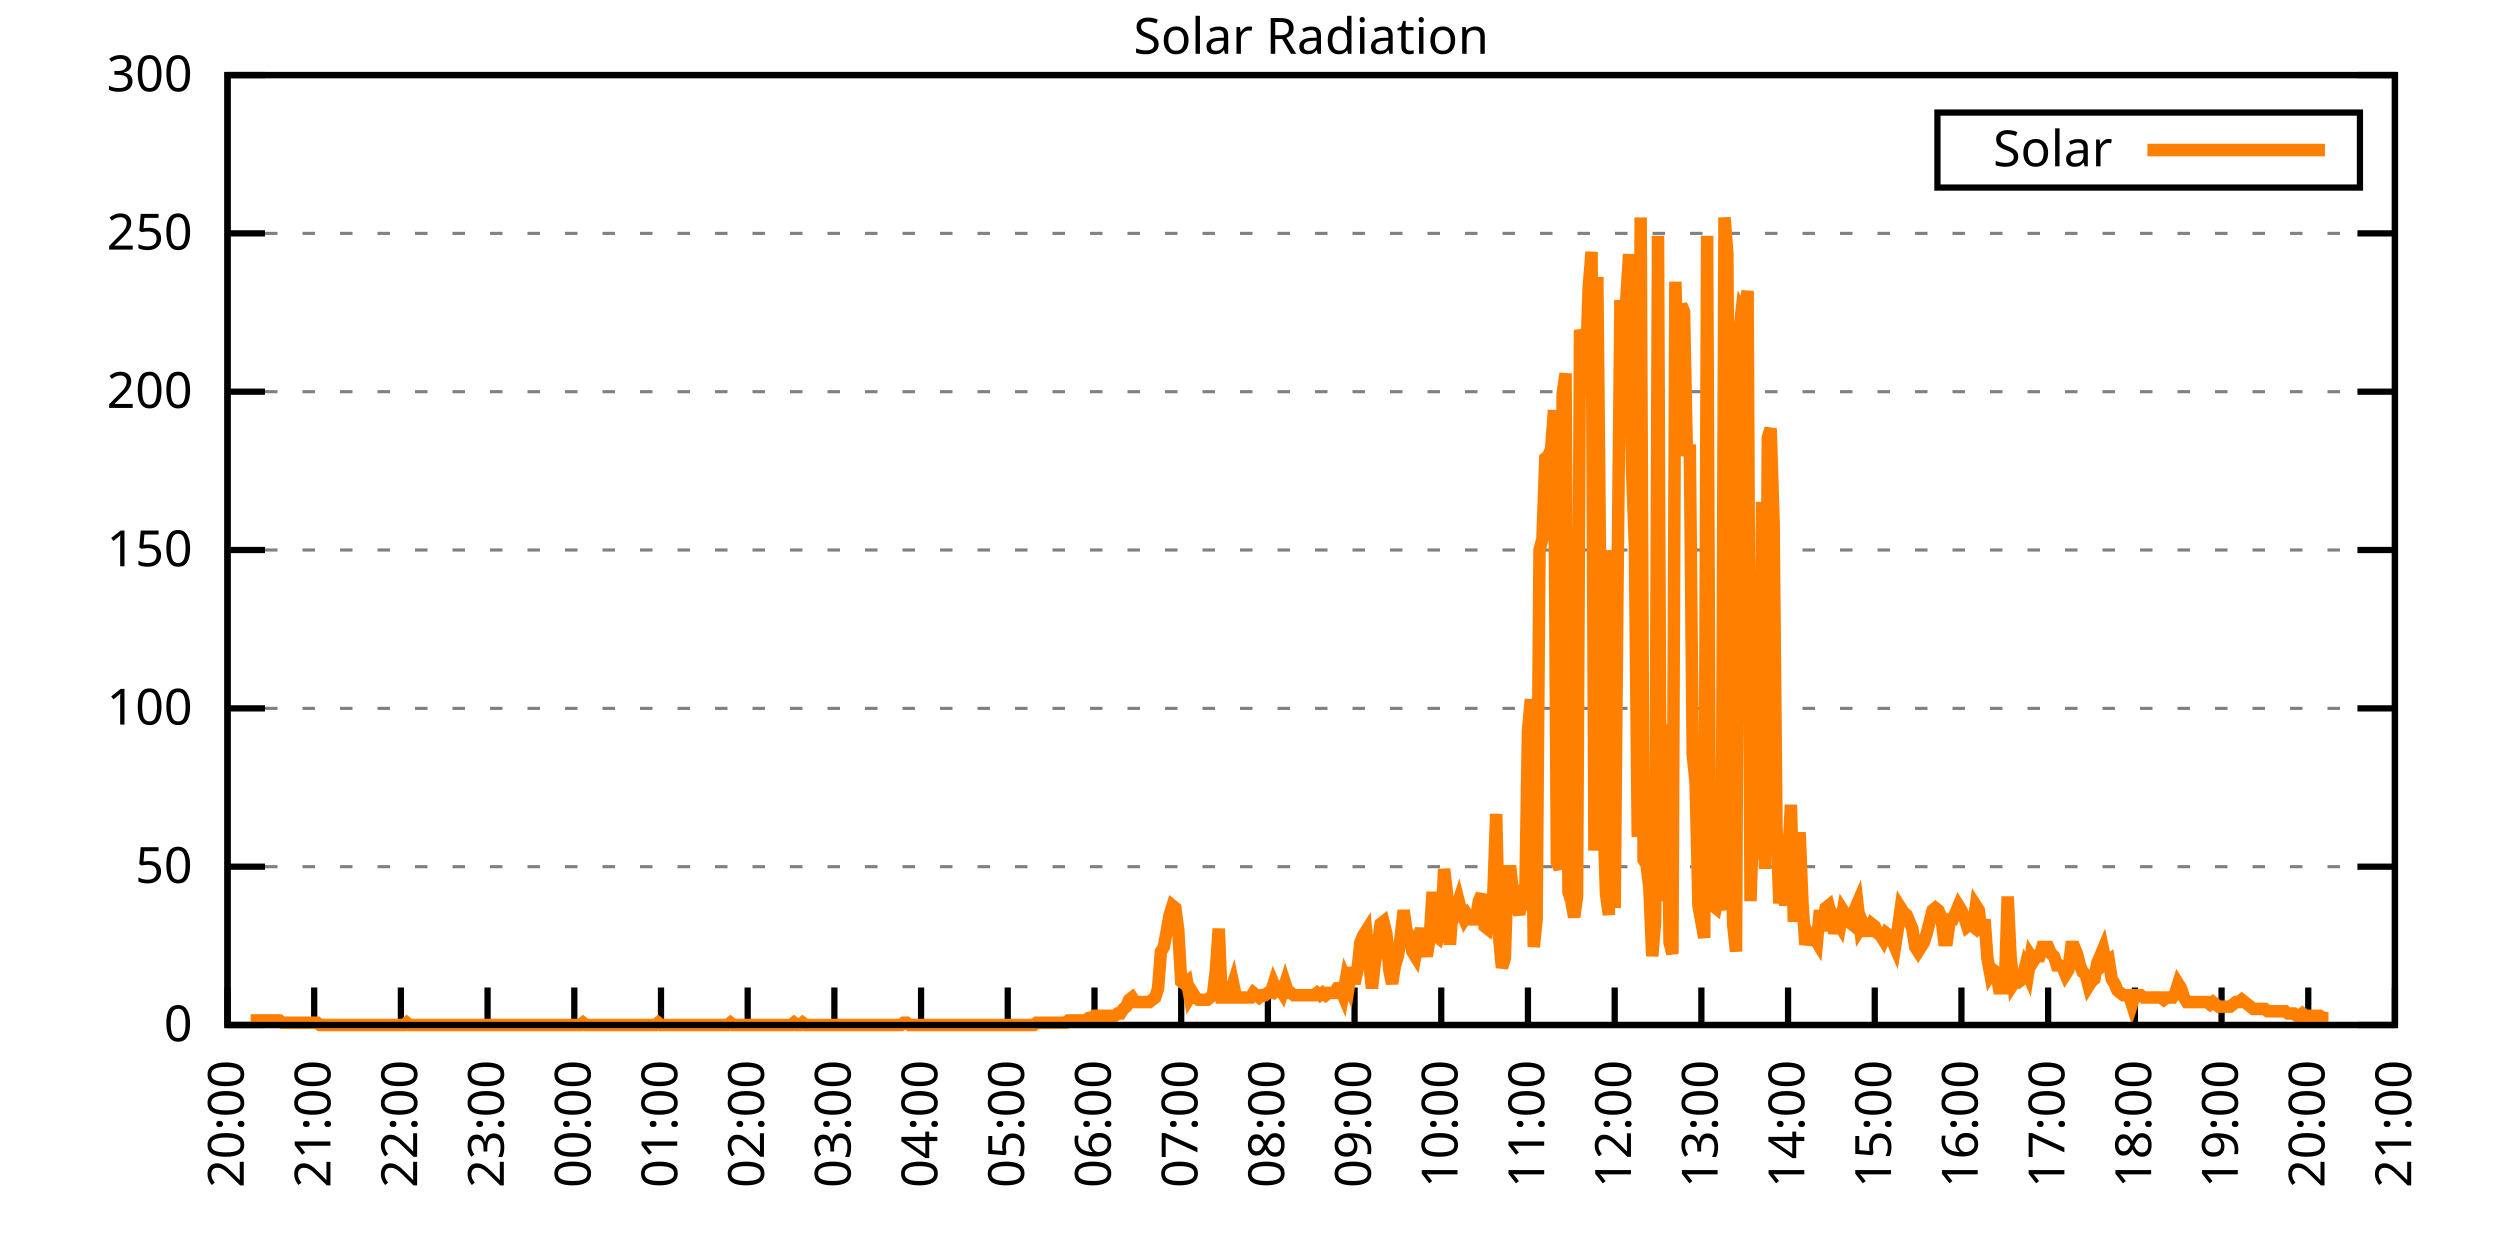
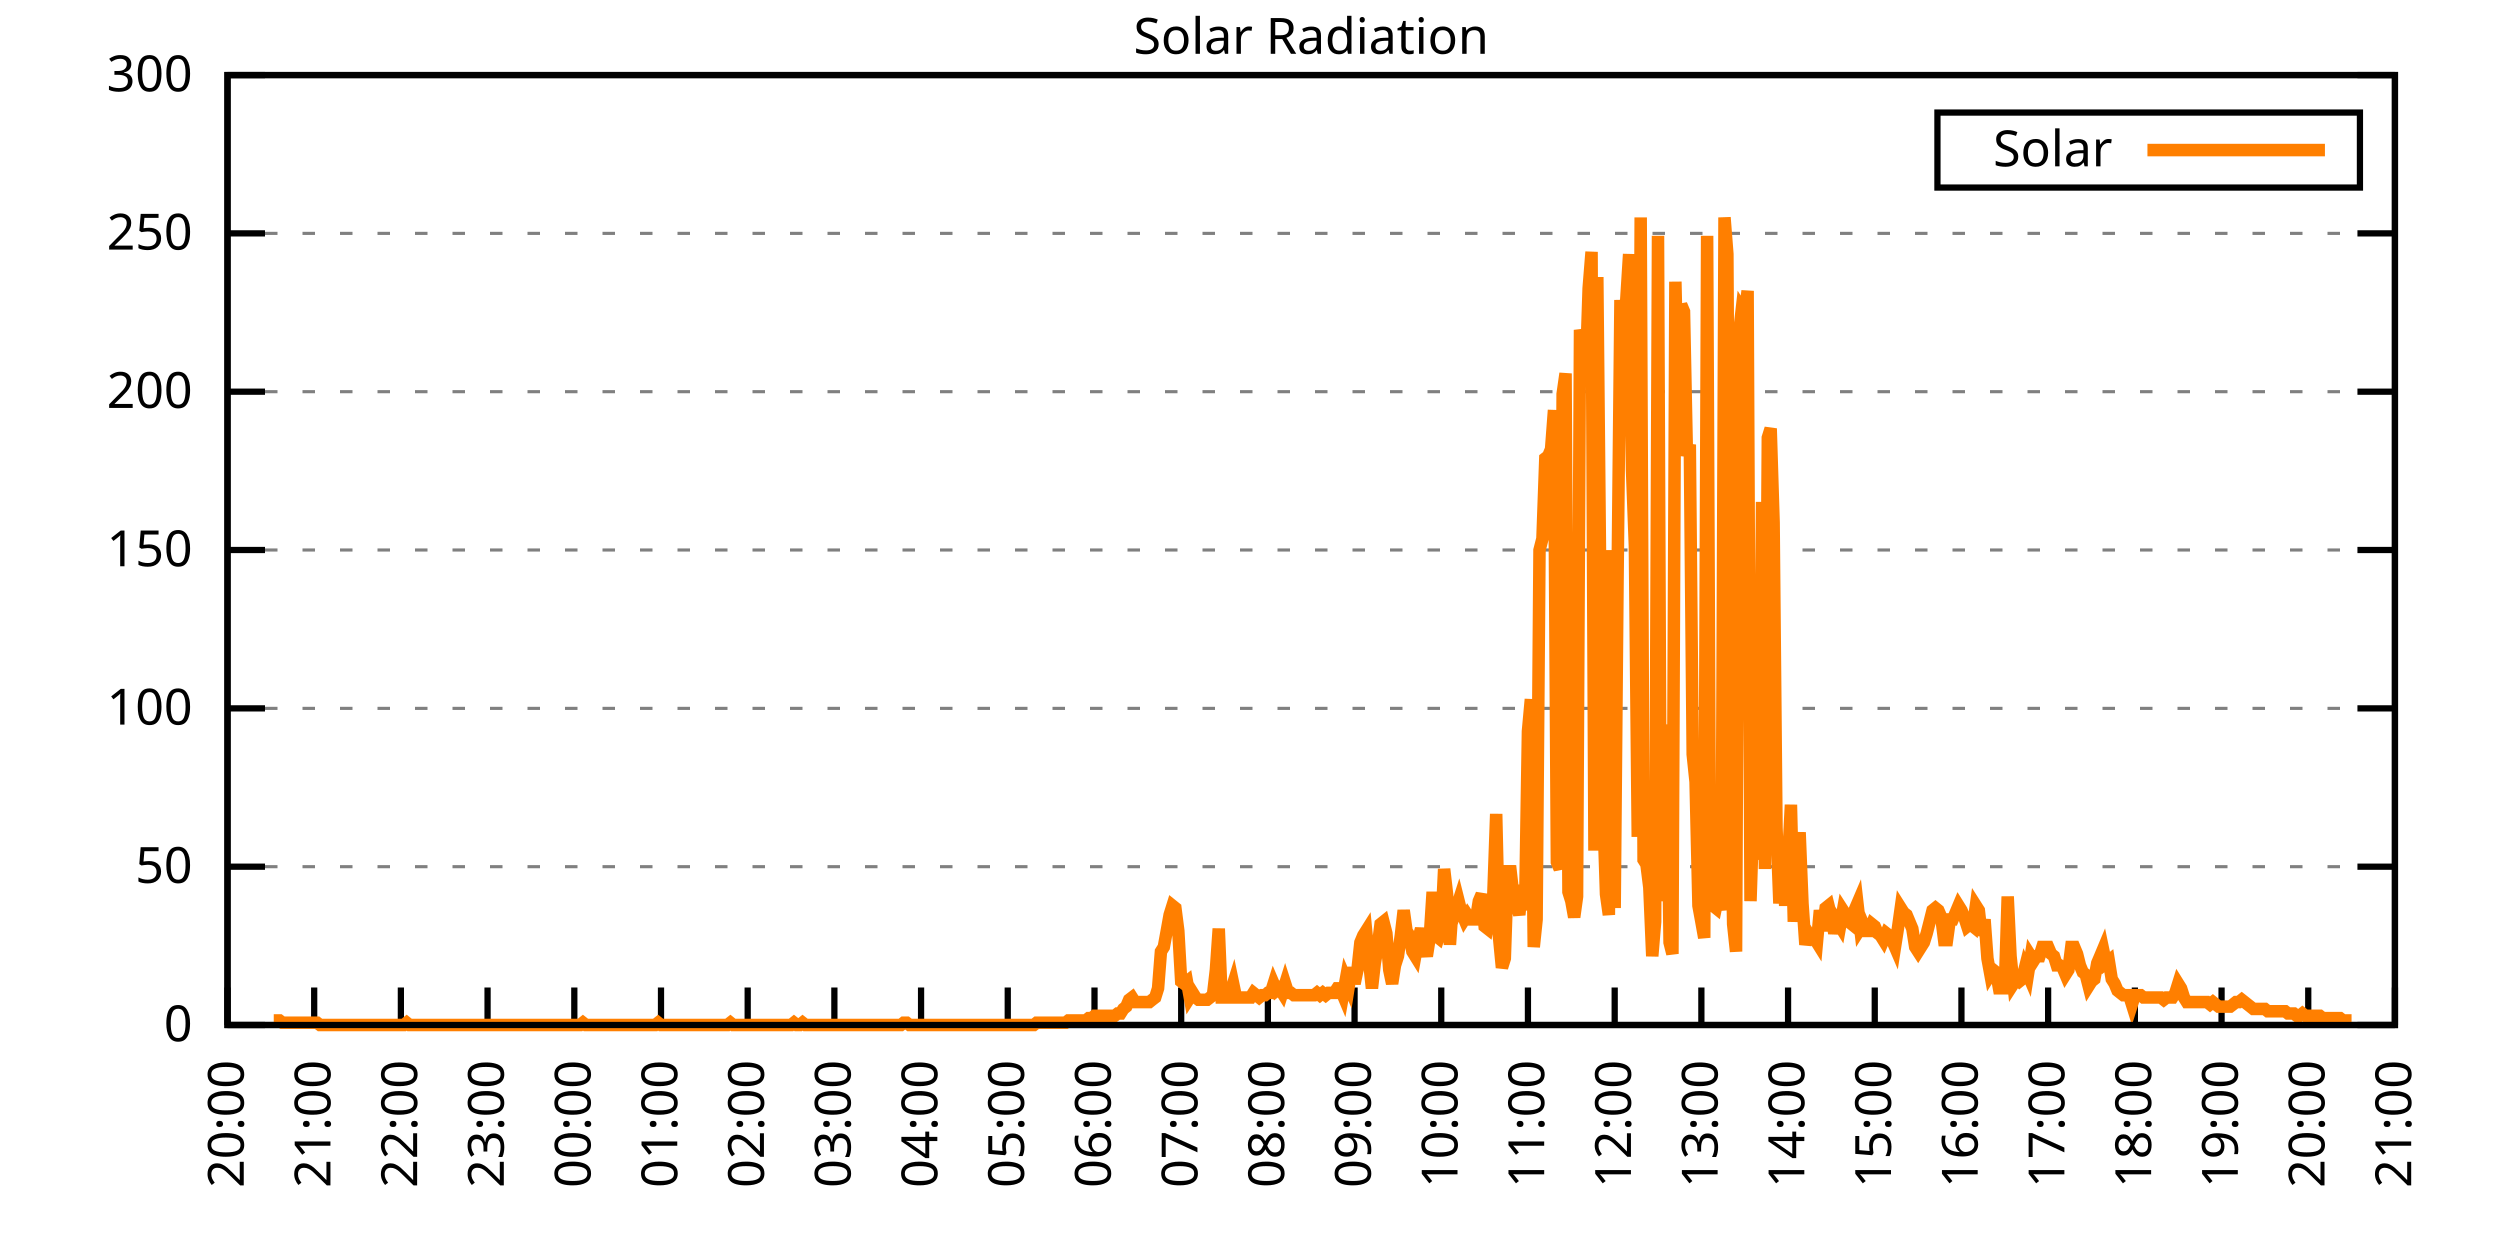
<svg xmlns="http://www.w3.org/2000/svg" xmlns:xlink="http://www.w3.org/1999/xlink" width="400" height="200" viewBox="0 0 400 200">
  <g id="gnuplot_canvas">
    <rect x="0" y="0" width="400" height="200" fill="none" />
    <defs>
      <circle id="gpDot" r="0.5" stroke-width="0.5" stroke="currentColor" />
      <path id="gpPt0" stroke-width="0.333" stroke="currentColor" d="M-1,0 h2 M0,-1 v2" />
      <path id="gpPt1" stroke-width="0.333" stroke="currentColor" d="M-1,-1 L1,1 M1,-1 L-1,1" />
      <path id="gpPt2" stroke-width="0.333" stroke="currentColor" d="M-1,0 L1,0 M0,-1 L0,1 M-1,-1 L1,1 M-1,1 L1,-1" />
      <rect id="gpPt3" stroke-width="0.333" stroke="currentColor" x="-1" y="-1" width="2" height="2" />
      <rect id="gpPt4" stroke-width="0.333" stroke="currentColor" fill="currentColor" x="-1" y="-1" width="2" height="2" />
      <circle id="gpPt5" stroke-width="0.333" stroke="currentColor" cx="0" cy="0" r="1" />
      <use xlink:href="#gpPt5" id="gpPt6" fill="currentColor" stroke="none" />
      <path id="gpPt7" stroke-width="0.333" stroke="currentColor" d="M0,-1.33 L-1.33,0.67 L1.33,0.67 z" />
      <use xlink:href="#gpPt7" id="gpPt8" fill="currentColor" stroke="none" />
      <use xlink:href="#gpPt7" id="gpPt9" stroke="currentColor" transform="rotate(180)" />
      <use xlink:href="#gpPt9" id="gpPt10" fill="currentColor" stroke="none" />
      <use xlink:href="#gpPt3" id="gpPt11" stroke="currentColor" transform="rotate(45)" />
      <use xlink:href="#gpPt11" id="gpPt12" fill="currentColor" stroke="none" />
      <path id="gpPt13" stroke-width="0.333" stroke="currentColor" d="M0,1.330 L1.265,0.411 L0.782,-1.067 L-0.782,-1.076 L-1.265,0.411 z" />
      <use xlink:href="#gpPt13" id="gpPt14" fill="currentColor" stroke="none" />
      <filter id="textbox" filterUnits="objectBoundingBox" x="0" y="0" height="1" width="1">
        <feFlood flood-color="white" flood-opacity="1" result="bgnd" />
        <feComposite in="SourceGraphic" in2="bgnd" operator="atop" />
      </filter>
      <filter id="greybox" filterUnits="objectBoundingBox" x="0" y="0" height="1" width="1">
        <feFlood flood-color="lightgrey" flood-opacity="1" result="grey" />
        <feComposite in="SourceGraphic" in2="grey" operator="atop" />
      </filter>
    </defs>
    <g fill="none" color="white" stroke="currentColor" stroke-width="1.00" stroke-linecap="butt" stroke-linejoin="miter">
</g>
    <g fill="none" color="black" stroke="currentColor" stroke-width="1.00" stroke-linecap="butt" stroke-linejoin="miter">
      <g stroke="none" shape-rendering="crispEdges">
        <polygon fill="rgb(255, 255, 255)" points="36.40,164.00 383.18,164.00 383.18,12.02 36.40,12.02 " />
      </g>
    </g>
    <g fill="none" color="black" stroke="currentColor" stroke-width="1.00" stroke-linecap="butt" stroke-linejoin="miter">
</g>
    <g fill="none" color="black" stroke="black" stroke-width="0.50" stroke-linecap="butt" stroke-linejoin="miter">
</g>
    <g fill="none" color="gray" stroke="currentColor" stroke-width="0.50" stroke-linecap="butt" stroke-linejoin="miter">
      <path stroke="gray" stroke-dasharray="2,4" class="gridline" d="M36.40,164.00 L383.19,164.00  " />
    </g>
    <g fill="none" color="gray" stroke="gray" stroke-width="1.00" stroke-linecap="butt" stroke-linejoin="miter">
</g>
    <g fill="none" color="black" stroke="currentColor" stroke-width="1.00" stroke-linecap="butt" stroke-linejoin="miter">
      <path stroke="black" d="M36.40,164.00 L42.40,164.00 M383.19,164.00 L377.19,164.00  " />
      <g transform="translate(30.80,166.60)" stroke="none" fill="black" font-family="Sans" font-size="8.00" text-anchor="end">
        <text>
          <tspan font-family="Sans"> 0</tspan>
        </text>
      </g>
    </g>
    <g fill="none" color="black" stroke="currentColor" stroke-width="1.00" stroke-linecap="butt" stroke-linejoin="miter">
</g>
    <g fill="none" color="black" stroke="black" stroke-width="0.50" stroke-linecap="butt" stroke-linejoin="miter">
</g>
    <g fill="none" color="gray" stroke="currentColor" stroke-width="0.50" stroke-linecap="butt" stroke-linejoin="miter">
      <path stroke="gray" stroke-dasharray="2,4" class="gridline" d="M36.40,138.67 L383.19,138.67  " />
    </g>
    <g fill="none" color="gray" stroke="gray" stroke-width="1.00" stroke-linecap="butt" stroke-linejoin="miter">
</g>
    <g fill="none" color="black" stroke="currentColor" stroke-width="1.00" stroke-linecap="butt" stroke-linejoin="miter">
      <path stroke="black" d="M36.40,138.67 L42.40,138.67 M383.19,138.67 L377.19,138.67  " />
      <g transform="translate(30.80,141.27)" stroke="none" fill="black" font-family="Sans" font-size="8.00" text-anchor="end">
        <text>
          <tspan font-family="Sans"> 50</tspan>
        </text>
      </g>
    </g>
    <g fill="none" color="black" stroke="currentColor" stroke-width="1.00" stroke-linecap="butt" stroke-linejoin="miter">
</g>
    <g fill="none" color="black" stroke="black" stroke-width="0.50" stroke-linecap="butt" stroke-linejoin="miter">
</g>
    <g fill="none" color="gray" stroke="currentColor" stroke-width="0.50" stroke-linecap="butt" stroke-linejoin="miter">
      <path stroke="gray" stroke-dasharray="2,4" class="gridline" d="M36.40,113.34 L383.19,113.34  " />
    </g>
    <g fill="none" color="gray" stroke="gray" stroke-width="1.00" stroke-linecap="butt" stroke-linejoin="miter">
</g>
    <g fill="none" color="black" stroke="currentColor" stroke-width="1.00" stroke-linecap="butt" stroke-linejoin="miter">
      <path stroke="black" d="M36.40,113.34 L42.40,113.34 M383.19,113.34 L377.19,113.34  " />
      <g transform="translate(30.80,115.94)" stroke="none" fill="black" font-family="Sans" font-size="8.00" text-anchor="end">
        <text>
          <tspan font-family="Sans"> 100</tspan>
        </text>
      </g>
    </g>
    <g fill="none" color="black" stroke="currentColor" stroke-width="1.00" stroke-linecap="butt" stroke-linejoin="miter">
</g>
    <g fill="none" color="black" stroke="black" stroke-width="0.50" stroke-linecap="butt" stroke-linejoin="miter">
</g>
    <g fill="none" color="gray" stroke="currentColor" stroke-width="0.50" stroke-linecap="butt" stroke-linejoin="miter">
      <path stroke="gray" stroke-dasharray="2,4" class="gridline" d="M36.40,88.00 L383.19,88.00  " />
    </g>
    <g fill="none" color="gray" stroke="gray" stroke-width="1.00" stroke-linecap="butt" stroke-linejoin="miter">
</g>
    <g fill="none" color="black" stroke="currentColor" stroke-width="1.00" stroke-linecap="butt" stroke-linejoin="miter">
      <path stroke="black" d="M36.40,88.00 L42.40,88.00 M383.19,88.00 L377.19,88.00  " />
      <g transform="translate(30.80,90.60)" stroke="none" fill="black" font-family="Sans" font-size="8.00" text-anchor="end">
        <text>
          <tspan font-family="Sans"> 150</tspan>
        </text>
      </g>
    </g>
    <g fill="none" color="black" stroke="currentColor" stroke-width="1.00" stroke-linecap="butt" stroke-linejoin="miter">
</g>
    <g fill="none" color="black" stroke="black" stroke-width="0.50" stroke-linecap="butt" stroke-linejoin="miter">
</g>
    <g fill="none" color="gray" stroke="currentColor" stroke-width="0.50" stroke-linecap="butt" stroke-linejoin="miter">
      <path stroke="gray" stroke-dasharray="2,4" class="gridline" d="M36.40,62.67 L383.19,62.67  " />
    </g>
    <g fill="none" color="gray" stroke="gray" stroke-width="1.00" stroke-linecap="butt" stroke-linejoin="miter">
</g>
    <g fill="none" color="black" stroke="currentColor" stroke-width="1.00" stroke-linecap="butt" stroke-linejoin="miter">
      <path stroke="black" d="M36.40,62.67 L42.40,62.67 M383.19,62.67 L377.19,62.67  " />
      <g transform="translate(30.80,65.27)" stroke="none" fill="black" font-family="Sans" font-size="8.00" text-anchor="end">
        <text>
          <tspan font-family="Sans"> 200</tspan>
        </text>
      </g>
    </g>
    <g fill="none" color="black" stroke="currentColor" stroke-width="1.00" stroke-linecap="butt" stroke-linejoin="miter">
</g>
    <g fill="none" color="black" stroke="black" stroke-width="0.50" stroke-linecap="butt" stroke-linejoin="miter">
</g>
    <g fill="none" color="gray" stroke="currentColor" stroke-width="0.50" stroke-linecap="butt" stroke-linejoin="miter">
      <path stroke="gray" stroke-dasharray="2,4" class="gridline" d="M36.40,37.34 L383.19,37.34  " />
    </g>
    <g fill="none" color="gray" stroke="gray" stroke-width="1.00" stroke-linecap="butt" stroke-linejoin="miter">
</g>
    <g fill="none" color="black" stroke="currentColor" stroke-width="1.00" stroke-linecap="butt" stroke-linejoin="miter">
      <path stroke="black" d="M36.40,37.34 L42.40,37.34 M383.19,37.34 L377.19,37.34  " />
      <g transform="translate(30.80,39.94)" stroke="none" fill="black" font-family="Sans" font-size="8.00" text-anchor="end">
        <text>
          <tspan font-family="Sans"> 250</tspan>
        </text>
      </g>
    </g>
    <g fill="none" color="black" stroke="currentColor" stroke-width="1.00" stroke-linecap="butt" stroke-linejoin="miter">
</g>
    <g fill="none" color="black" stroke="black" stroke-width="0.50" stroke-linecap="butt" stroke-linejoin="miter">
</g>
    <g fill="none" color="gray" stroke="currentColor" stroke-width="0.50" stroke-linecap="butt" stroke-linejoin="miter">
      <path stroke="gray" stroke-dasharray="2,4" class="gridline" d="M36.40,12.01 L383.19,12.01  " />
    </g>
    <g fill="none" color="gray" stroke="gray" stroke-width="1.00" stroke-linecap="butt" stroke-linejoin="miter">
</g>
    <g fill="none" color="black" stroke="currentColor" stroke-width="1.00" stroke-linecap="butt" stroke-linejoin="miter">
      <path stroke="black" d="M36.40,12.01 L42.40,12.01 M383.19,12.01 L377.19,12.01  " />
      <g transform="translate(30.80,14.61)" stroke="none" fill="black" font-family="Sans" font-size="8.00" text-anchor="end">
        <text>
          <tspan font-family="Sans"> 300</tspan>
        </text>
      </g>
    </g>
    <g fill="none" color="black" stroke="currentColor" stroke-width="1.00" stroke-linecap="butt" stroke-linejoin="miter">
      <path stroke="black" d="M36.40,164.00 L36.40,158.00  " />
      <g transform="translate(39.00,169.60) rotate(270.00)" stroke="none" fill="black" font-family="Sans" font-size="8.00" text-anchor="end">
        <text>
          <tspan font-family="Sans">20:00</tspan>
        </text>
      </g>
    </g>
    <g fill="none" color="black" stroke="currentColor" stroke-width="1.00" stroke-linecap="butt" stroke-linejoin="miter">
      <path stroke="black" d="M50.27,164.00 L50.27,158.00  " />
      <g transform="translate(52.87,169.60) rotate(270.00)" stroke="none" fill="black" font-family="Sans" font-size="8.00" text-anchor="end">
        <text>
          <tspan font-family="Sans">21:00</tspan>
        </text>
      </g>
    </g>
    <g fill="none" color="black" stroke="currentColor" stroke-width="1.00" stroke-linecap="butt" stroke-linejoin="miter">
      <path stroke="black" d="M64.14,164.00 L64.14,158.00  " />
      <g transform="translate(66.74,169.60) rotate(270.00)" stroke="none" fill="black" font-family="Sans" font-size="8.00" text-anchor="end">
        <text>
          <tspan font-family="Sans">22:00</tspan>
        </text>
      </g>
    </g>
    <g fill="none" color="black" stroke="currentColor" stroke-width="1.00" stroke-linecap="butt" stroke-linejoin="miter">
      <path stroke="black" d="M78.01,164.00 L78.01,158.00  " />
      <g transform="translate(80.61,169.60) rotate(270.00)" stroke="none" fill="black" font-family="Sans" font-size="8.00" text-anchor="end">
        <text>
          <tspan font-family="Sans">23:00</tspan>
        </text>
      </g>
    </g>
    <g fill="none" color="black" stroke="currentColor" stroke-width="1.00" stroke-linecap="butt" stroke-linejoin="miter">
      <path stroke="black" d="M91.89,164.00 L91.89,158.00  " />
      <g transform="translate(94.49,169.60) rotate(270.00)" stroke="none" fill="black" font-family="Sans" font-size="8.00" text-anchor="end">
        <text>
          <tspan font-family="Sans">00:00</tspan>
        </text>
      </g>
    </g>
    <g fill="none" color="black" stroke="currentColor" stroke-width="1.00" stroke-linecap="butt" stroke-linejoin="miter">
      <path stroke="black" d="M105.76,164.00 L105.76,158.00  " />
      <g transform="translate(108.36,169.60) rotate(270.00)" stroke="none" fill="black" font-family="Sans" font-size="8.00" text-anchor="end">
        <text>
          <tspan font-family="Sans">01:00</tspan>
        </text>
      </g>
    </g>
    <g fill="none" color="black" stroke="currentColor" stroke-width="1.00" stroke-linecap="butt" stroke-linejoin="miter">
      <path stroke="black" d="M119.63,164.00 L119.63,158.00  " />
      <g transform="translate(122.23,169.60) rotate(270.00)" stroke="none" fill="black" font-family="Sans" font-size="8.00" text-anchor="end">
        <text>
          <tspan font-family="Sans">02:00</tspan>
        </text>
      </g>
    </g>
    <g fill="none" color="black" stroke="currentColor" stroke-width="1.00" stroke-linecap="butt" stroke-linejoin="miter">
      <path stroke="black" d="M133.50,164.00 L133.50,158.00  " />
      <g transform="translate(136.10,169.60) rotate(270.00)" stroke="none" fill="black" font-family="Sans" font-size="8.00" text-anchor="end">
        <text>
          <tspan font-family="Sans">03:00</tspan>
        </text>
      </g>
    </g>
    <g fill="none" color="black" stroke="currentColor" stroke-width="1.00" stroke-linecap="butt" stroke-linejoin="miter">
      <path stroke="black" d="M147.37,164.00 L147.37,158.00  " />
      <g transform="translate(149.97,169.60) rotate(270.00)" stroke="none" fill="black" font-family="Sans" font-size="8.00" text-anchor="end">
        <text>
          <tspan font-family="Sans">04:00</tspan>
        </text>
      </g>
    </g>
    <g fill="none" color="black" stroke="currentColor" stroke-width="1.00" stroke-linecap="butt" stroke-linejoin="miter">
      <path stroke="black" d="M161.24,164.00 L161.24,158.00  " />
      <g transform="translate(163.84,169.60) rotate(270.00)" stroke="none" fill="black" font-family="Sans" font-size="8.00" text-anchor="end">
        <text>
          <tspan font-family="Sans">05:00</tspan>
        </text>
      </g>
    </g>
    <g fill="none" color="black" stroke="currentColor" stroke-width="1.00" stroke-linecap="butt" stroke-linejoin="miter">
      <path stroke="black" d="M175.12,164.00 L175.12,158.00  " />
      <g transform="translate(177.72,169.60) rotate(270.00)" stroke="none" fill="black" font-family="Sans" font-size="8.00" text-anchor="end">
        <text>
          <tspan font-family="Sans">06:00</tspan>
        </text>
      </g>
    </g>
    <g fill="none" color="black" stroke="currentColor" stroke-width="1.00" stroke-linecap="butt" stroke-linejoin="miter">
      <path stroke="black" d="M188.99,164.00 L188.99,158.00  " />
      <g transform="translate(191.59,169.60) rotate(270.00)" stroke="none" fill="black" font-family="Sans" font-size="8.00" text-anchor="end">
        <text>
          <tspan font-family="Sans">07:00</tspan>
        </text>
      </g>
    </g>
    <g fill="none" color="black" stroke="currentColor" stroke-width="1.00" stroke-linecap="butt" stroke-linejoin="miter">
      <path stroke="black" d="M202.86,164.00 L202.86,158.00  " />
      <g transform="translate(205.46,169.60) rotate(270.00)" stroke="none" fill="black" font-family="Sans" font-size="8.00" text-anchor="end">
        <text>
          <tspan font-family="Sans">08:00</tspan>
        </text>
      </g>
    </g>
    <g fill="none" color="black" stroke="currentColor" stroke-width="1.00" stroke-linecap="butt" stroke-linejoin="miter">
      <path stroke="black" d="M216.73,164.00 L216.73,158.00  " />
      <g transform="translate(219.33,169.60) rotate(270.00)" stroke="none" fill="black" font-family="Sans" font-size="8.00" text-anchor="end">
        <text>
          <tspan font-family="Sans">09:00</tspan>
        </text>
      </g>
    </g>
    <g fill="none" color="black" stroke="currentColor" stroke-width="1.00" stroke-linecap="butt" stroke-linejoin="miter">
      <path stroke="black" d="M230.60,164.00 L230.60,158.00  " />
      <g transform="translate(233.20,169.60) rotate(270.00)" stroke="none" fill="black" font-family="Sans" font-size="8.00" text-anchor="end">
        <text>
          <tspan font-family="Sans">10:00</tspan>
        </text>
      </g>
    </g>
    <g fill="none" color="black" stroke="currentColor" stroke-width="1.00" stroke-linecap="butt" stroke-linejoin="miter">
      <path stroke="black" d="M244.47,164.00 L244.47,158.00  " />
      <g transform="translate(247.07,169.60) rotate(270.00)" stroke="none" fill="black" font-family="Sans" font-size="8.00" text-anchor="end">
        <text>
          <tspan font-family="Sans">11:00</tspan>
        </text>
      </g>
    </g>
    <g fill="none" color="black" stroke="currentColor" stroke-width="1.00" stroke-linecap="butt" stroke-linejoin="miter">
      <path stroke="black" d="M258.35,164.00 L258.35,158.00  " />
      <g transform="translate(260.95,169.60) rotate(270.00)" stroke="none" fill="black" font-family="Sans" font-size="8.00" text-anchor="end">
        <text>
          <tspan font-family="Sans">12:00</tspan>
        </text>
      </g>
    </g>
    <g fill="none" color="black" stroke="currentColor" stroke-width="1.00" stroke-linecap="butt" stroke-linejoin="miter">
      <path stroke="black" d="M272.22,164.00 L272.22,158.00  " />
      <g transform="translate(274.82,169.60) rotate(270.00)" stroke="none" fill="black" font-family="Sans" font-size="8.00" text-anchor="end">
        <text>
          <tspan font-family="Sans">13:00</tspan>
        </text>
      </g>
    </g>
    <g fill="none" color="black" stroke="currentColor" stroke-width="1.00" stroke-linecap="butt" stroke-linejoin="miter">
      <path stroke="black" d="M286.09,164.00 L286.09,158.00  " />
      <g transform="translate(288.69,169.60) rotate(270.00)" stroke="none" fill="black" font-family="Sans" font-size="8.00" text-anchor="end">
        <text>
          <tspan font-family="Sans">14:00</tspan>
        </text>
      </g>
    </g>
    <g fill="none" color="black" stroke="currentColor" stroke-width="1.00" stroke-linecap="butt" stroke-linejoin="miter">
      <path stroke="black" d="M299.96,164.00 L299.96,158.00  " />
      <g transform="translate(302.56,169.60) rotate(270.00)" stroke="none" fill="black" font-family="Sans" font-size="8.00" text-anchor="end">
        <text>
          <tspan font-family="Sans">15:00</tspan>
        </text>
      </g>
    </g>
    <g fill="none" color="black" stroke="currentColor" stroke-width="1.00" stroke-linecap="butt" stroke-linejoin="miter">
      <path stroke="black" d="M313.83,164.00 L313.83,158.00  " />
      <g transform="translate(316.43,169.60) rotate(270.00)" stroke="none" fill="black" font-family="Sans" font-size="8.00" text-anchor="end">
        <text>
          <tspan font-family="Sans">16:00</tspan>
        </text>
      </g>
    </g>
    <g fill="none" color="black" stroke="currentColor" stroke-width="1.00" stroke-linecap="butt" stroke-linejoin="miter">
      <path stroke="black" d="M327.70,164.00 L327.70,158.00  " />
      <g transform="translate(330.30,169.60) rotate(270.00)" stroke="none" fill="black" font-family="Sans" font-size="8.00" text-anchor="end">
        <text>
          <tspan font-family="Sans">17:00</tspan>
        </text>
      </g>
    </g>
    <g fill="none" color="black" stroke="currentColor" stroke-width="1.00" stroke-linecap="butt" stroke-linejoin="miter">
      <path stroke="black" d="M341.58,164.00 L341.58,158.00  " />
      <g transform="translate(344.18,169.60) rotate(270.00)" stroke="none" fill="black" font-family="Sans" font-size="8.00" text-anchor="end">
        <text>
          <tspan font-family="Sans">18:00</tspan>
        </text>
      </g>
    </g>
    <g fill="none" color="black" stroke="currentColor" stroke-width="1.00" stroke-linecap="butt" stroke-linejoin="miter">
      <path stroke="black" d="M355.45,164.00 L355.45,158.00  " />
      <g transform="translate(358.05,169.60) rotate(270.00)" stroke="none" fill="black" font-family="Sans" font-size="8.00" text-anchor="end">
        <text>
          <tspan font-family="Sans">19:00</tspan>
        </text>
      </g>
    </g>
    <g fill="none" color="black" stroke="currentColor" stroke-width="1.00" stroke-linecap="butt" stroke-linejoin="miter">
      <path stroke="black" d="M369.32,164.00 L369.32,158.00  " />
      <g transform="translate(371.92,169.60) rotate(270.00)" stroke="none" fill="black" font-family="Sans" font-size="8.00" text-anchor="end">
        <text>
          <tspan font-family="Sans">20:00</tspan>
        </text>
      </g>
    </g>
    <g fill="none" color="black" stroke="currentColor" stroke-width="1.00" stroke-linecap="butt" stroke-linejoin="miter">
      <path stroke="black" d="M383.19,164.00 L383.19,158.00  " />
      <g transform="translate(385.79,169.60) rotate(270.00)" stroke="none" fill="black" font-family="Sans" font-size="8.00" text-anchor="end">
        <text>
          <tspan font-family="Sans">21:00</tspan>
        </text>
      </g>
    </g>
    <g fill="none" color="black" stroke="currentColor" stroke-width="1.00" stroke-linecap="butt" stroke-linejoin="miter">
</g>
    <g fill="none" color="black" stroke="currentColor" stroke-width="1.00" stroke-linecap="butt" stroke-linejoin="miter">
      <path stroke="black" d="M36.40,12.01 L36.40,164.00 L383.19,164.00 L383.19,12.01 L36.40,12.01 Z  " />
    </g>
    <g fill="none" color="black" stroke="currentColor" stroke-width="1.00" stroke-linecap="butt" stroke-linejoin="miter">
</g>
    <g fill="none" color="black" stroke="currentColor" stroke-width="1.00" stroke-linecap="butt" stroke-linejoin="miter">
      <path stroke="black" d="M309.99,30.01 L309.99,18.01 L377.59,18.01 L377.59,30.01 L309.99,30.01 Z  " />
    </g>
    <g id="Solar_Radiation_plot_1">
      <g fill="none" color="white" stroke="black" stroke-width="2.00" stroke-linecap="butt" stroke-linejoin="miter">
</g>
      <g fill="none" color="black" stroke="currentColor" stroke-width="2.00" stroke-linecap="butt" stroke-linejoin="miter">
        <g transform="translate(337.99,26.61)" stroke="none" fill="black" font-family="Sans" font-size="8.00" text-anchor="end">
          <text>
            <tspan font-family="Sans">Solar</tspan>
          </text>
        </g>
      </g>
      <g fill="none" color="black" stroke="currentColor" stroke-width="2.00" stroke-linecap="butt" stroke-linejoin="miter">
-         <path stroke="rgb(255, 127,   0)" d="M343.59,24.01 L371.99,24.01 M40.10,163.27 L40.56,163.27 L41.02,163.27 L41.49,163.27 L41.95,163.27 L42.41,163.27   L42.87,163.27 L43.34,163.27 L43.80,163.27 L44.26,163.27 L44.72,163.27 L45.19,163.63 L45.65,163.63 L46.11,163.63   L46.57,163.63 L47.03,163.63 L47.50,163.63 L47.96,163.63 L48.42,163.63 L48.88,163.63 L49.35,163.63 L49.81,163.63   L50.27,163.63 L50.73,163.63 L51.20,164.00 L51.66,164.00 L52.12,164.00 L52.58,164.00 L53.05,164.00 L53.51,164.00   L53.97,164.00 L54.43,164.00 L54.90,164.00 L55.36,164.00 L55.82,164.00 L56.28,164.00 L56.75,164.00 L57.21,164.00   L57.67,164.00 L58.13,164.00 L58.59,164.00 L59.06,164.00 L59.52,164.00 L59.98,164.00 L60.44,164.00 L60.91,164.00   L61.37,164.00 L61.83,164.00 L62.29,164.00 L62.76,164.00 L63.22,164.00 L63.68,164.00 L64.14,164.00 L64.61,164.00   L65.07,163.63 L65.53,164.00 L65.99,164.00 L66.46,164.00 L66.92,164.00 L67.38,164.00 L67.84,164.00 L68.30,164.00   L68.77,164.00 L69.23,164.00 L69.69,164.00 L70.15,164.00 L70.62,164.00 L71.08,164.00 L71.54,164.00 L72.00,164.00   L72.47,164.00 L72.93,164.00 L73.39,164.00 L73.85,164.00 L74.32,164.00 L74.78,164.00 L75.24,164.00 L75.70,164.00   L76.17,164.00 L76.63,164.00 L77.09,164.00 L77.55,164.00 L78.01,164.00 L78.48,164.00 L78.94,164.00 L79.40,164.00   L79.86,164.00 L80.33,164.00 L80.79,164.00 L81.25,164.00 L81.71,164.00 L82.18,164.00 L82.64,164.00 L83.10,164.00   L83.56,164.00 L84.03,164.00 L84.49,164.00 L84.95,164.00 L85.41,164.00 L85.88,164.00 L86.34,164.00 L86.80,164.00   L87.26,164.00 L87.72,164.00 L88.19,164.00 L88.65,164.00 L89.11,164.00 L89.57,164.00 L90.04,164.00 L90.50,164.00   L90.96,164.00 L91.42,164.00 L91.89,164.00 L92.35,164.00 L92.81,164.00 L93.27,163.63 L93.74,164.00 L94.20,164.00   L94.66,164.00 L95.12,164.00 L95.59,164.00 L96.05,164.00 L96.51,164.00 L96.97,164.00 L97.44,164.00 L97.90,164.00   L98.36,164.00 L98.82,164.00 L99.28,164.00 L99.75,164.00 L100.21,164.00 L100.67,164.00 L101.13,164.00 L101.60,164.00   L102.06,164.00 L102.52,164.00 L102.98,164.00 L103.45,164.00 L103.91,164.00 L104.37,164.00 L104.83,164.00 L105.30,163.63   L105.76,164.00 L106.22,164.00 L106.68,164.00 L107.15,164.00 L107.61,164.00 L108.07,164.00 L108.53,164.00 L108.99,164.00   L109.46,164.00 L109.92,164.00 L110.38,164.00 L110.84,164.00 L111.31,164.00 L111.77,164.00 L112.23,164.00 L112.69,164.00   L113.16,164.00 L113.62,164.00 L114.08,164.00 L114.54,164.00 L115.01,164.00 L115.47,164.00 L115.93,164.00 L116.39,164.00   L116.86,163.63 L117.32,164.00 L117.78,164.00 L118.24,164.00 L118.70,164.00 L119.17,164.00 L119.63,164.00 L120.09,164.00   L120.55,164.00 L121.02,164.00 L121.48,164.00 L121.94,164.00 L122.40,164.00 L122.87,164.00 L123.33,164.00 L123.79,164.00   L124.25,164.00 L124.72,164.00 L125.18,164.00 L125.64,164.00 L126.10,164.00 L126.57,164.00 L127.03,163.63 L127.49,164.00   L127.95,164.00 L128.41,163.63 L128.88,164.00 L129.34,164.00 L129.80,164.00 L130.26,164.00 L130.73,164.00 L131.19,164.00   L131.65,164.00 L132.11,164.00 L132.58,164.00 L133.04,164.00 L133.50,164.00 L133.96,164.00 L134.43,164.00 L134.89,164.00   L135.35,164.00 L135.81,164.00 L136.28,164.00 L136.74,164.00 L137.20,164.00 L137.66,164.00 L138.13,164.00 L138.59,164.00   L139.05,164.00 L139.51,164.00 L139.97,164.00 L140.44,164.00 L140.90,164.00 L141.36,164.00 L141.82,164.00 L142.29,164.00   L142.75,164.00 L143.21,164.00 L143.67,164.00 L144.14,164.00 L144.60,163.63 L145.06,163.63 L145.52,164.00 L145.99,164.00   L146.45,164.00 L146.91,164.00 L147.37,164.00 L147.84,164.00 L148.30,164.00 L148.76,164.00 L149.22,164.00 L149.68,164.00   L150.15,164.00 L150.61,164.00 L151.07,164.00 L151.53,164.00 L152.00,164.00 L152.46,164.00 L152.92,164.00 L153.38,164.00   L153.85,164.00 L154.31,164.00 L154.77,164.00 L155.23,164.00 L155.70,164.00 L156.16,164.00 L156.62,164.00 L157.08,164.00   L157.55,164.00 L158.01,164.00 L158.47,164.00 L158.93,164.00 L159.39,164.00 L159.86,164.00 L160.32,164.00 L160.78,164.00   L161.24,164.00 L161.71,164.00 L162.17,164.00 L162.63,164.00 L163.09,164.00 L163.56,164.00 L164.02,164.00 L164.48,164.00   L164.94,164.00 L165.41,164.00 L165.87,163.63 L166.33,163.63 L166.79,163.63 L167.26,163.63 L167.72,163.63 L168.18,163.63   L168.64,163.63 L169.10,163.63 L169.57,163.63 L170.03,163.63 L170.49,163.63 L170.95,163.27 L171.42,163.27 L171.88,163.27   L172.34,163.27 L172.80,163.27 L173.27,163.27 L173.73,163.27 L174.19,162.90 L174.65,162.90 L175.12,162.53 L175.58,162.53   L176.04,162.53 L176.50,162.53 L176.97,162.53 L177.43,162.53 L177.89,162.53 L178.35,162.53 L178.82,162.16 L179.28,162.16   L179.74,161.43 L180.20,161.06 L180.66,159.96 L181.13,159.60 L181.59,160.33 L182.05,160.33 L182.51,160.33 L182.98,160.33   L183.44,160.33 L183.90,160.33 L184.36,159.96 L184.83,159.60 L185.29,158.13 L185.75,152.25 L186.21,151.52 L186.68,148.95   L187.14,146.38 L187.60,144.91 L188.06,145.28 L188.53,148.95 L188.99,157.03 L189.45,157.39 L189.91,157.03 L190.37,159.60   L190.84,158.86 L191.30,159.60 L191.76,159.96 L192.22,159.96 L192.69,159.96 L193.15,159.96 L193.61,159.60 L194.07,159.23   L194.54,155.19 L195.00,148.58 L195.46,159.60 L195.92,159.60 L196.39,159.60 L196.85,158.86 L197.31,157.39 L197.77,159.60   L198.24,159.60 L198.70,159.60 L199.16,159.60 L199.62,159.60 L200.08,159.60 L200.55,158.86 L201.01,159.23 L201.47,159.60   L201.93,159.23 L202.40,159.23 L202.86,158.86 L203.32,158.86 L203.78,157.39 L204.25,158.49 L204.71,158.13 L205.17,158.86   L205.63,157.39 L206.10,158.86 L206.56,158.86 L207.02,159.23 L207.48,159.23 L207.95,159.23 L208.41,159.23 L208.87,159.23   L209.33,159.23 L209.80,159.23 L210.26,159.23 L210.72,158.86 L211.18,159.23 L211.64,158.86 L212.11,159.23 L212.57,158.86   L213.03,158.86 L213.49,158.86 L213.96,158.13 L214.42,158.13 L214.88,159.23 L215.34,156.66 L215.81,157.76 L216.27,154.82   L216.73,157.39 L217.19,155.19 L217.66,150.79 L218.12,149.68 L218.58,148.95 L219.04,153.72 L219.51,158.13 L219.97,154.09   L220.43,151.52 L220.89,147.85 L221.35,147.48 L221.82,149.32 L222.28,155.19 L222.74,157.39 L223.20,154.46 L223.67,152.99   L224.13,149.68 L224.59,145.65 L225.05,148.95 L225.52,149.68 L225.98,152.25 L226.44,152.99 L226.90,150.42 L227.37,148.58   L227.83,151.15 L228.29,152.99 L228.75,150.05 L229.22,142.71 L229.68,149.68 L230.14,150.05 L230.60,148.58 L231.06,139.04   L231.53,143.08 L231.99,151.15 L232.45,144.55 L232.91,145.65 L233.38,144.18 L233.84,146.01 L234.30,147.11 L234.76,146.38   L235.23,147.11 L235.69,147.11 L236.15,147.11 L236.61,144.18 L237.08,143.08 L237.54,148.22 L238.00,148.58 L238.46,146.38   L238.93,143.08 L239.39,130.23 L239.85,150.05 L240.31,154.82 L240.77,153.35 L241.24,139.41 L241.70,139.41 L242.16,143.44   L242.62,144.55 L243.09,146.38 L243.55,141.61 L244.01,145.65 L244.47,117.01 L244.94,111.88 L245.40,151.52 L245.86,147.11   L246.32,88.02 L246.79,86.18 L247.25,73.33 L247.71,72.97 L248.17,71.86 L248.64,65.62 L249.10,137.94 L249.56,139.04   L250.02,63.05 L250.49,59.75 L250.95,142.71 L251.41,144.18 L251.87,146.75 L252.33,143.44 L252.80,52.78 L253.26,54.61   L253.72,60.12 L254.18,46.17 L254.65,40.30 L255.11,136.10 L255.57,44.33 L256.03,92.05 L256.50,129.13 L256.96,143.08   L257.42,146.38 L257.88,88.02 L258.35,145.28 L258.81,92.79 L259.27,48.00 L259.73,56.81 L260.20,48.00 L260.66,40.66   L261.12,75.17 L261.58,87.28 L262.04,133.90 L262.51,34.79 L262.97,137.57 L263.43,138.30 L263.89,141.98 L264.36,152.99   L264.82,147.48 L265.28,37.73 L265.74,144.18 L266.21,135.37 L266.67,115.91 L267.13,150.79 L267.59,152.62 L268.06,45.07   L268.52,65.26 L268.98,48.74 L269.44,49.84 L269.91,72.97 L270.37,71.13 L270.83,120.69 L271.29,125.09 L271.75,144.91   L272.22,147.48 L272.68,150.05 L273.14,37.73 L273.60,140.14 L274.07,144.91 L274.53,145.28 L274.99,143.08 L275.45,145.65   L275.92,34.79 L276.38,40.66 L276.84,121.42 L277.30,147.85 L277.77,152.25 L278.23,53.51 L278.69,49.47 L279.15,50.21   L279.62,46.54 L280.08,144.18 L280.54,130.23 L281.00,123.25 L281.46,137.57 L281.93,80.31 L282.39,139.04 L282.85,70.03   L283.31,68.56 L283.78,83.61 L284.24,132.43 L284.70,144.55 L285.16,136.47 L285.63,144.91 L286.09,137.94 L286.55,128.76   L287.01,147.48 L287.48,139.77 L287.94,133.17 L288.40,144.55 L288.86,151.15 L289.33,149.32 L289.79,150.05 L290.25,150.05   L290.71,150.79 L291.18,145.65 L291.64,148.95 L292.10,145.28 L292.56,144.91 L293.02,146.75 L293.49,149.32 L293.95,147.48   L294.41,148.22 L294.87,145.65 L295.34,146.38 L295.80,147.48 L296.26,147.85 L296.72,145.65 L297.19,144.55 L297.65,148.58   L298.11,147.85 L298.57,148.95 L299.04,148.95 L299.50,147.85 L299.96,148.22 L300.42,149.32 L300.89,149.68 L301.35,150.42   L301.81,149.32 L302.27,149.68 L302.73,150.42 L303.20,151.52 L303.66,148.58 L304.12,145.28 L304.58,146.01 L305.05,146.38   L305.51,147.48 L305.97,148.58 L306.43,151.52 L306.90,152.25 L307.36,151.52 L307.82,150.79 L308.28,149.32 L308.75,147.48   L309.21,145.65 L309.67,145.28 L310.13,145.65 L310.60,146.75 L311.06,150.42 L311.52,150.42 L311.98,147.11 L312.44,147.11   L312.91,146.01 L313.37,144.91 L313.83,145.65 L314.29,146.75 L314.76,148.22 L315.22,147.85 L315.68,148.22 L316.14,144.91   L316.61,145.65 L317.07,149.68 L317.53,147.11 L317.99,153.35 L318.46,155.92 L318.92,155.19 L319.38,155.56 L319.84,158.13   L320.31,158.13 L320.77,158.13 L321.23,143.44 L321.69,152.99 L322.15,157.39 L322.62,156.66 L323.08,157.03 L323.54,156.66   L324.00,154.82 L324.47,155.92 L324.93,152.99 L325.39,153.72 L325.85,152.99 L326.32,152.99 L326.78,151.52 L327.24,151.52   L327.70,151.52 L328.17,152.62 L328.63,152.99 L329.09,154.46 L329.55,154.46 L330.02,154.82 L330.48,155.92 L330.94,155.19   L331.40,151.52 L331.87,151.52 L332.33,152.62 L332.79,154.46 L333.25,155.56 L333.71,155.92 L334.18,157.76 L334.64,157.03   L335.10,156.66 L335.56,154.09 L336.03,152.99 L336.49,151.89 L336.95,154.09 L337.41,153.72 L337.88,156.66 L338.34,157.39   L338.80,158.49 L339.26,158.86 L339.73,159.23 L340.19,159.23 L340.65,159.23 L341.11,160.70 L341.58,159.23 L342.04,159.23   L342.50,159.23 L342.96,159.60 L343.42,159.60 L343.89,159.60 L344.35,159.60 L344.81,159.60 L345.27,159.60 L345.74,159.60   L346.20,159.96 L346.66,159.60 L347.12,159.60 L347.59,159.60 L348.05,158.86 L348.51,157.39 L348.97,158.13 L349.44,159.60   L349.90,160.33 L350.36,160.33 L350.82,160.33 L351.29,160.33 L351.75,160.33 L352.21,160.33 L352.67,160.33 L353.13,160.33   L353.60,160.70 L354.06,160.33 L354.52,160.70 L354.98,161.06 L355.45,161.06 L355.91,161.06 L356.37,161.06 L356.83,161.06   L357.30,160.70 L357.76,160.33 L358.22,160.33 L358.68,159.96 L359.15,160.33 L359.61,160.70 L360.07,161.06 L360.53,161.43   L361.00,161.43 L361.46,161.43 L361.92,161.43 L362.38,161.43 L362.84,161.80 L363.31,161.80 L363.77,161.80 L364.23,161.80   L364.69,161.80 L365.16,161.80 L365.62,161.80 L366.08,162.16 L366.54,162.16 L367.01,162.16 L367.47,162.53 L367.93,162.53   L368.39,162.16 L368.86,162.53 L369.32,162.53 L369.78,162.53 L370.24,162.53 L370.71,162.53 L371.17,162.53 L371.63,162.90   L372.09,162.90 L372.56,162.90  " />
+         <path stroke="rgb(255, 127,   0)" d="M343.59,24.01 L371.99,24.01 M43.80,163.27 L44.26,163.27 L44.72,163.27 L45.19,163.63 L45.65,163.63 L46.11,163.63   L46.57,163.63 L47.03,163.63 L47.50,163.63 L47.96,163.63 L48.42,163.63 L48.88,163.63 L49.35,163.63 L49.81,163.63   L50.27,163.63 L50.73,163.63 L51.20,164.00 L51.66,164.00 L52.12,164.00 L52.58,164.00 L53.05,164.00 L53.51,164.00   L53.97,164.00 L54.43,164.00 L54.90,164.00 L55.36,164.00 L55.82,164.00 L56.28,164.00 L56.75,164.00 L57.21,164.00   L57.67,164.00 L58.13,164.00 L58.59,164.00 L59.06,164.00 L59.52,164.00 L59.98,164.00 L60.44,164.00 L60.91,164.00   L61.37,164.00 L61.83,164.00 L62.29,164.00 L62.76,164.00 L63.22,164.00 L63.68,164.00 L64.14,164.00 L64.61,164.00   L65.07,163.63 L65.53,164.00 L65.99,164.00 L66.46,164.00 L66.92,164.00 L67.38,164.00 L67.84,164.00 L68.30,164.00   L68.77,164.00 L69.23,164.00 L69.69,164.00 L70.15,164.00 L70.62,164.00 L71.08,164.00 L71.54,164.00 L72.00,164.00   L72.47,164.00 L72.93,164.00 L73.39,164.00 L73.85,164.00 L74.32,164.00 L74.78,164.00 L75.24,164.00 L75.70,164.00   L76.17,164.00 L76.63,164.00 L77.09,164.00 L77.55,164.00 L78.01,164.00 L78.48,164.00 L78.94,164.00 L79.40,164.00   L79.86,164.00 L80.33,164.00 L80.79,164.00 L81.25,164.00 L81.71,164.00 L82.18,164.00 L82.64,164.00 L83.10,164.00   L83.56,164.00 L84.03,164.00 L84.49,164.00 L84.95,164.00 L85.41,164.00 L85.88,164.00 L86.34,164.00 L86.80,164.00   L87.26,164.00 L87.72,164.00 L88.19,164.00 L88.65,164.00 L89.11,164.00 L89.57,164.00 L90.04,164.00 L90.50,164.00   L90.96,164.00 L91.42,164.00 L91.89,164.00 L92.35,164.00 L92.81,164.00 L93.27,163.63 L93.74,164.00 L94.20,164.00   L94.66,164.00 L95.12,164.00 L95.59,164.00 L96.05,164.00 L96.51,164.00 L96.97,164.00 L97.44,164.00 L97.90,164.00   L98.36,164.00 L98.82,164.00 L99.28,164.00 L99.75,164.00 L100.21,164.00 L100.67,164.00 L101.13,164.00 L101.60,164.00   L102.06,164.00 L102.52,164.00 L102.98,164.00 L103.45,164.00 L103.91,164.00 L104.37,164.00 L104.83,164.00 L105.30,163.63   L105.76,164.00 L106.22,164.00 L106.68,164.00 L107.15,164.00 L107.61,164.00 L108.07,164.00 L108.53,164.00 L108.99,164.00   L109.46,164.00 L109.92,164.00 L110.38,164.00 L110.84,164.00 L111.31,164.00 L111.77,164.00 L112.23,164.00 L112.69,164.00   L113.16,164.00 L113.62,164.00 L114.08,164.00 L114.54,164.00 L115.01,164.00 L115.47,164.00 L115.93,164.00 L116.39,164.00   L116.86,163.63 L117.32,164.00 L117.78,164.00 L118.24,164.00 L118.70,164.00 L119.17,164.00 L119.63,164.00 L120.09,164.00   L120.55,164.00 L121.02,164.00 L121.48,164.00 L121.94,164.00 L122.40,164.00 L122.87,164.00 L123.33,164.00 L123.79,164.00   L124.25,164.00 L124.72,164.00 L125.18,164.00 L125.64,164.00 L126.10,164.00 L126.57,164.00 L127.03,163.63 L127.49,164.00   L127.95,164.00 L128.41,163.63 L128.88,164.00 L129.34,164.00 L129.80,164.00 L130.26,164.00 L130.73,164.00 L131.19,164.00   L131.65,164.00 L132.11,164.00 L132.58,164.00 L133.04,164.00 L133.50,164.00 L133.96,164.00 L134.43,164.00 L134.89,164.00   L135.35,164.00 L135.81,164.00 L136.28,164.00 L136.74,164.00 L137.20,164.00 L137.66,164.00 L138.13,164.00 L138.59,164.00   L139.05,164.00 L139.51,164.00 L139.97,164.00 L140.44,164.00 L140.90,164.00 L141.36,164.00 L141.82,164.00 L142.29,164.00   L142.75,164.00 L143.21,164.00 L143.67,164.00 L144.14,164.00 L144.60,163.63 L145.06,163.63 L145.52,164.00 L145.99,164.00   L146.45,164.00 L146.91,164.00 L147.37,164.00 L147.84,164.00 L148.30,164.00 L148.76,164.00 L149.22,164.00 L149.68,164.00   L150.15,164.00 L150.61,164.00 L151.07,164.00 L151.53,164.00 L152.00,164.00 L152.46,164.00 L152.92,164.00 L153.38,164.00   L153.85,164.00 L154.31,164.00 L154.77,164.00 L155.23,164.00 L155.70,164.00 L156.16,164.00 L156.62,164.00 L157.08,164.00   L157.55,164.00 L158.01,164.00 L158.47,164.00 L158.93,164.00 L159.39,164.00 L159.86,164.00 L160.32,164.00 L160.78,164.00   L161.24,164.00 L161.71,164.00 L162.17,164.00 L162.63,164.00 L163.09,164.00 L163.56,164.00 L164.02,164.00 L164.48,164.00   L164.94,164.00 L165.41,164.00 L165.87,163.63 L166.33,163.63 L166.79,163.63 L167.26,163.63 L167.72,163.63 L168.18,163.63   L168.64,163.63 L169.10,163.63 L169.57,163.63 L170.03,163.63 L170.49,163.63 L170.95,163.27 L171.42,163.27 L171.88,163.27   L172.34,163.27 L172.80,163.27 L173.27,163.27 L173.73,163.27 L174.19,162.90 L174.65,162.90 L175.12,162.53 L175.58,162.53   L176.04,162.53 L176.50,162.53 L176.97,162.53 L177.43,162.53 L177.89,162.53 L178.35,162.53 L178.82,162.16 L179.28,162.16   L179.74,161.43 L180.20,161.06 L180.66,159.96 L181.13,159.60 L181.59,160.33 L182.05,160.33 L182.51,160.33 L182.98,160.33   L183.44,160.33 L183.90,160.33 L184.36,159.96 L184.83,159.60 L185.29,158.13 L185.75,152.25 L186.21,151.52 L186.68,148.95   L187.14,146.38 L187.60,144.91 L188.06,145.28 L188.53,148.95 L188.99,157.03 L189.45,157.39 L189.91,157.03 L190.37,159.60   L190.84,158.86 L191.30,159.60 L191.76,159.96 L192.22,159.96 L192.69,159.96 L193.15,159.96 L193.61,159.60 L194.07,159.23   L194.54,155.19 L195.00,148.58 L195.46,159.60 L195.92,159.60 L196.39,159.60 L196.85,158.86 L197.31,157.39 L197.77,159.60   L198.24,159.60 L198.70,159.60 L199.16,159.60 L199.62,159.60 L200.08,159.60 L200.55,158.86 L201.01,159.23 L201.47,159.60   L201.93,159.23 L202.40,159.23 L202.86,158.86 L203.32,158.86 L203.78,157.39 L204.25,158.49 L204.71,158.13 L205.17,158.86   L205.63,157.39 L206.10,158.86 L206.56,158.86 L207.02,159.23 L207.48,159.23 L207.95,159.23 L208.41,159.23 L208.87,159.23   L209.33,159.23 L209.80,159.23 L210.26,159.23 L210.72,158.86 L211.18,159.23 L211.64,158.86 L212.11,159.23 L212.57,158.86   L213.03,158.86 L213.49,158.86 L213.96,158.13 L214.42,158.13 L214.88,159.23 L215.34,156.66 L215.81,157.76 L216.27,154.82   L216.73,157.39 L217.19,155.19 L217.66,150.79 L218.12,149.68 L218.58,148.95 L219.04,153.72 L219.51,158.13 L219.97,154.09   L220.43,151.52 L220.89,147.85 L221.35,147.48 L221.82,149.32 L222.28,155.19 L222.74,157.39 L223.20,154.46 L223.67,152.99   L224.13,149.68 L224.59,145.65 L225.05,148.95 L225.52,149.68 L225.98,152.25 L226.44,152.99 L226.90,150.42 L227.37,148.58   L227.83,151.15 L228.29,152.99 L228.75,150.05 L229.22,142.71 L229.68,149.68 L230.14,150.05 L230.60,148.58 L231.06,139.04   L231.53,143.08 L231.99,151.15 L232.45,144.55 L232.91,145.65 L233.38,144.18 L233.84,146.01 L234.30,147.11 L234.76,146.38   L235.23,147.11 L235.69,147.11 L236.15,147.11 L236.61,144.18 L237.08,143.08 L237.54,148.22 L238.00,148.58 L238.46,146.38   L238.93,143.08 L239.39,130.23 L239.85,150.05 L240.31,154.82 L240.77,153.35 L241.24,139.41 L241.70,139.41 L242.16,143.44   L242.62,144.55 L243.09,146.38 L243.55,141.61 L244.01,145.65 L244.47,117.01 L244.94,111.88 L245.40,151.52 L245.86,147.11   L246.32,88.02 L246.79,86.18 L247.25,73.33 L247.71,72.97 L248.17,71.86 L248.64,65.62 L249.10,137.94 L249.56,139.04   L250.02,63.05 L250.49,59.75 L250.95,142.71 L251.41,144.18 L251.87,146.75 L252.33,143.44 L252.80,52.78 L253.26,54.61   L253.72,60.12 L254.18,46.17 L254.65,40.30 L255.11,136.10 L255.57,44.33 L256.03,92.05 L256.50,129.13 L256.96,143.08   L257.42,146.38 L257.88,88.02 L258.35,145.28 L258.81,92.79 L259.27,48.00 L259.73,56.81 L260.20,48.00 L260.66,40.66   L261.12,75.17 L261.58,87.28 L262.04,133.90 L262.51,34.79 L262.97,137.57 L263.43,138.30 L263.89,141.98 L264.36,152.99   L264.82,147.48 L265.28,37.73 L265.74,144.18 L266.21,135.37 L266.67,115.91 L267.13,150.79 L267.59,152.62 L268.06,45.07   L268.52,65.26 L268.98,48.74 L269.44,49.84 L269.91,72.97 L270.37,71.13 L270.83,120.69 L271.29,125.09 L271.75,144.91   L272.22,147.48 L272.68,150.05 L273.14,37.73 L273.60,140.14 L274.07,144.91 L274.53,145.28 L274.99,143.08 L275.45,145.65   L275.92,34.79 L276.38,40.66 L276.84,121.42 L277.30,147.85 L277.77,152.25 L278.23,53.51 L278.69,49.47 L279.15,50.21   L279.62,46.54 L280.08,144.18 L280.54,130.23 L281.00,123.25 L281.46,137.57 L281.93,80.31 L282.39,139.04 L282.85,70.03   L283.31,68.56 L283.78,83.61 L284.24,132.43 L284.70,144.55 L285.16,136.47 L285.63,144.91 L286.09,137.94 L286.55,128.76   L287.01,147.48 L287.48,139.77 L287.94,133.17 L288.40,144.55 L288.86,151.15 L289.33,149.32 L289.79,150.05 L290.25,150.05   L290.71,150.79 L291.18,145.65 L291.64,148.95 L292.10,145.28 L292.56,144.91 L293.02,146.75 L293.49,149.32 L293.95,147.48   L294.41,148.22 L294.87,145.65 L295.34,146.38 L295.80,147.48 L296.26,147.85 L296.72,145.65 L297.19,144.55 L297.65,148.58   L298.11,147.85 L298.57,148.95 L299.04,148.95 L299.50,147.85 L299.96,148.22 L300.42,149.32 L300.89,149.68 L301.35,150.42   L301.81,149.32 L302.27,149.68 L302.73,150.42 L303.20,151.52 L303.66,148.58 L304.12,145.28 L304.58,146.01 L305.05,146.38   L305.51,147.48 L305.97,148.58 L306.43,151.52 L306.90,152.25 L307.36,151.52 L307.82,150.79 L308.28,149.32 L308.75,147.48   L309.21,145.65 L309.67,145.28 L310.13,145.65 L310.60,146.75 L311.06,150.42 L311.52,150.42 L311.98,147.11 L312.44,147.11   L312.91,146.01 L313.37,144.91 L313.83,145.65 L314.29,146.75 L314.76,148.22 L315.22,147.85 L315.68,148.22 L316.14,144.91   L316.61,145.65 L317.07,149.68 L317.53,147.11 L317.99,153.35 L318.46,155.92 L318.92,155.19 L319.38,155.56 L319.84,158.13   L320.31,158.13 L320.77,158.13 L321.23,143.44 L321.69,152.99 L322.15,157.39 L322.62,156.66 L323.08,157.03 L323.54,156.66   L324.00,154.82 L324.47,155.92 L324.93,152.99 L325.39,153.72 L325.85,152.99 L326.32,152.99 L326.78,151.52 L327.24,151.52   L327.70,151.52 L328.17,152.62 L328.63,152.99 L329.09,154.46 L329.55,154.46 L330.02,154.82 L330.48,155.92 L330.94,155.19   L331.40,151.52 L331.87,151.52 L332.33,152.62 L332.79,154.46 L333.25,155.56 L333.71,155.92 L334.18,157.76 L334.64,157.03   L335.10,156.66 L335.56,154.09 L336.03,152.99 L336.49,151.89 L336.95,154.09 L337.41,153.72 L337.88,156.66 L338.34,157.39   L338.80,158.49 L339.26,158.86 L339.73,159.23 L340.19,159.23 L340.65,159.23 L341.11,160.70 L341.58,159.23 L342.04,159.23   L342.50,159.23 L342.96,159.60 L343.42,159.60 L343.89,159.60 L344.35,159.60 L344.81,159.60 L345.27,159.60 L345.74,159.60   L346.20,159.96 L346.66,159.60 L347.12,159.60 L347.59,159.60 L348.05,158.86 L348.51,157.39 L348.97,158.13 L349.44,159.60   L349.90,160.33 L350.36,160.33 L350.82,160.33 L351.29,160.33 L351.75,160.33 L352.21,160.33 L352.67,160.33 L353.13,160.33   L353.60,160.70 L354.06,160.33 L354.52,160.70 L354.98,161.06 L355.45,161.06 L355.91,161.06 L356.37,161.06 L356.83,161.06   L357.30,160.70 L357.76,160.33 L358.22,160.33 L358.68,159.96 L359.15,160.33 L359.61,160.70 L360.07,161.06 L360.53,161.43   L361.00,161.43 L361.46,161.43 L361.92,161.43 L362.38,161.43 L362.84,161.80 L363.31,161.80 L363.77,161.80 L364.23,161.80   L364.69,161.80 L365.16,161.80 L365.62,161.80 L366.08,162.16 L366.54,162.16 L367.01,162.16 L367.47,162.53 L367.93,162.53   L368.39,162.16 L368.86,162.53 L369.32,162.53 L369.78,162.53 L370.24,162.53 L370.71,162.53 L371.17,162.53 L371.63,162.90   L372.09,162.90 L372.56,162.90 L373.02,162.90 L373.48,162.90 L373.94,162.90 L374.40,162.90 L374.87,163.27 L375.33,163.27   L375.79,163.27 L376.25,163.27  " />
      </g>
    </g>
    <g fill="none" color="black" stroke="currentColor" stroke-width="2.00" stroke-linecap="butt" stroke-linejoin="miter">
</g>
    <g fill="none" color="black" stroke="black" stroke-width="1.00" stroke-linecap="butt" stroke-linejoin="miter">
</g>
    <g fill="none" color="black" stroke="currentColor" stroke-width="1.00" stroke-linecap="butt" stroke-linejoin="miter">
      <path stroke="black" d="M36.40,12.01 L36.40,164.00 L383.19,164.00 L383.19,12.01 L36.40,12.01 Z  " />
      <g transform="translate(6.80,88.01) rotate(270.00)" stroke="none" fill="black" font-family="Sans" font-size="8.00" text-anchor="middle">
        <text />
      </g>
    </g>
    <g fill="none" color="black" stroke="currentColor" stroke-width="1.00" stroke-linecap="butt" stroke-linejoin="miter">
</g>
    <g fill="none" color="black" stroke="currentColor" stroke-width="1.00" stroke-linecap="butt" stroke-linejoin="miter">
      <g transform="translate(209.79,8.61)" stroke="none" fill="black" font-family="Sans" font-size="8.00" text-anchor="middle">
        <text>
          <tspan font-family="Sans">Solar Radiation</tspan>
        </text>
      </g>
    </g>
    <g fill="none" color="black" stroke="currentColor" stroke-width="1.00" stroke-linecap="butt" stroke-linejoin="miter">
</g>
  </g>
</svg>
